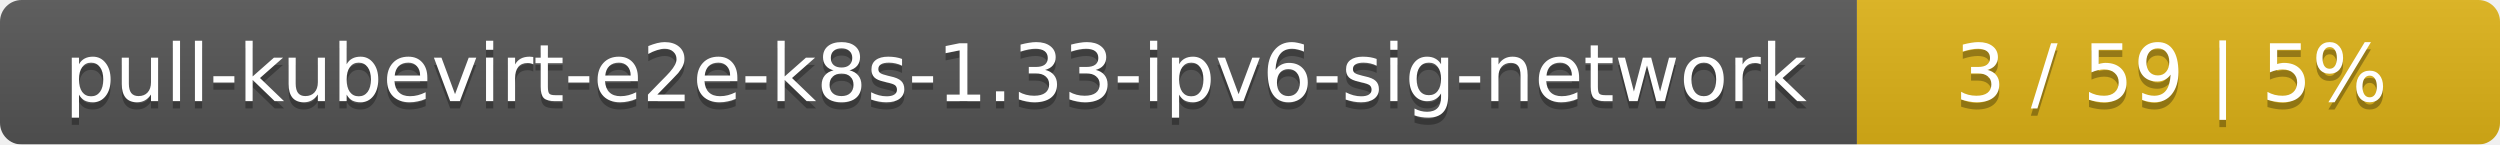
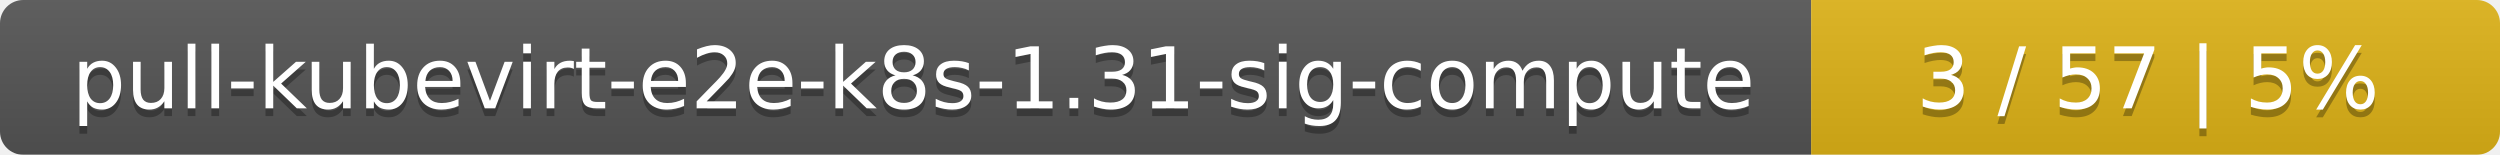
- <svg xmlns="http://www.w3.org/2000/svg" width="346" height="20">
+ <svg xmlns="http://www.w3.org/2000/svg" width="323" height="20">
  <linearGradient id="smooth" x2="0" y2="100%">
    <stop offset="0" stop-color="#bbb" stop-opacity=".1" />
    <stop offset="1" stop-opacity=".1" />
  </linearGradient>
  <mask id="round">
-     <rect width="346" height="20" rx="3" fill="#fff" />
+     <rect width="323" height="20" rx="3" fill="#fff" />
  </mask>
  <g mask="url(#round)">
-     <rect width="257" height="20" fill="#555" />
-     <rect x="257" width="89" height="20" fill="#dfb317" />
-     <rect width="346" height="20" fill="url(#smooth)" />
+     <rect width="234" height="20" fill="#555" />
+     <rect x="234" width="89" height="20" fill="#dfb317" />
+     <rect width="323" height="20" fill="url(#smooth)" />
  </g>
  <g fill="#fff" text-anchor="middle" font-family="DejaVu Sans,Verdana,Geneva,sans-serif" font-size="11">
-     <text x="129.5" y="15" fill="#010101" fill-opacity=".3">pull-kubevirt-e2e-k8s-1.33-ipv6-sig-network</text>
-     <text x="129.5" y="14">pull-kubevirt-e2e-k8s-1.33-ipv6-sig-network</text>
-     <text x="300.5" y="15" fill="#010101" fill-opacity=".3">3 / 59    |    5%</text>
-     <text x="300.5" y="14">3 / 59    |    5%</text>
+     <text x="118" y="15" fill="#010101" fill-opacity=".3">pull-kubevirt-e2e-k8s-1.31-sig-compute</text>
+     <text x="118" y="14">pull-kubevirt-e2e-k8s-1.31-sig-compute</text>
+     <text x="277.5" y="15" fill="#010101" fill-opacity=".3">3 / 57    |    5%</text>
+     <text x="277.5" y="14">3 / 57    |    5%</text>
  </g>
</svg>
